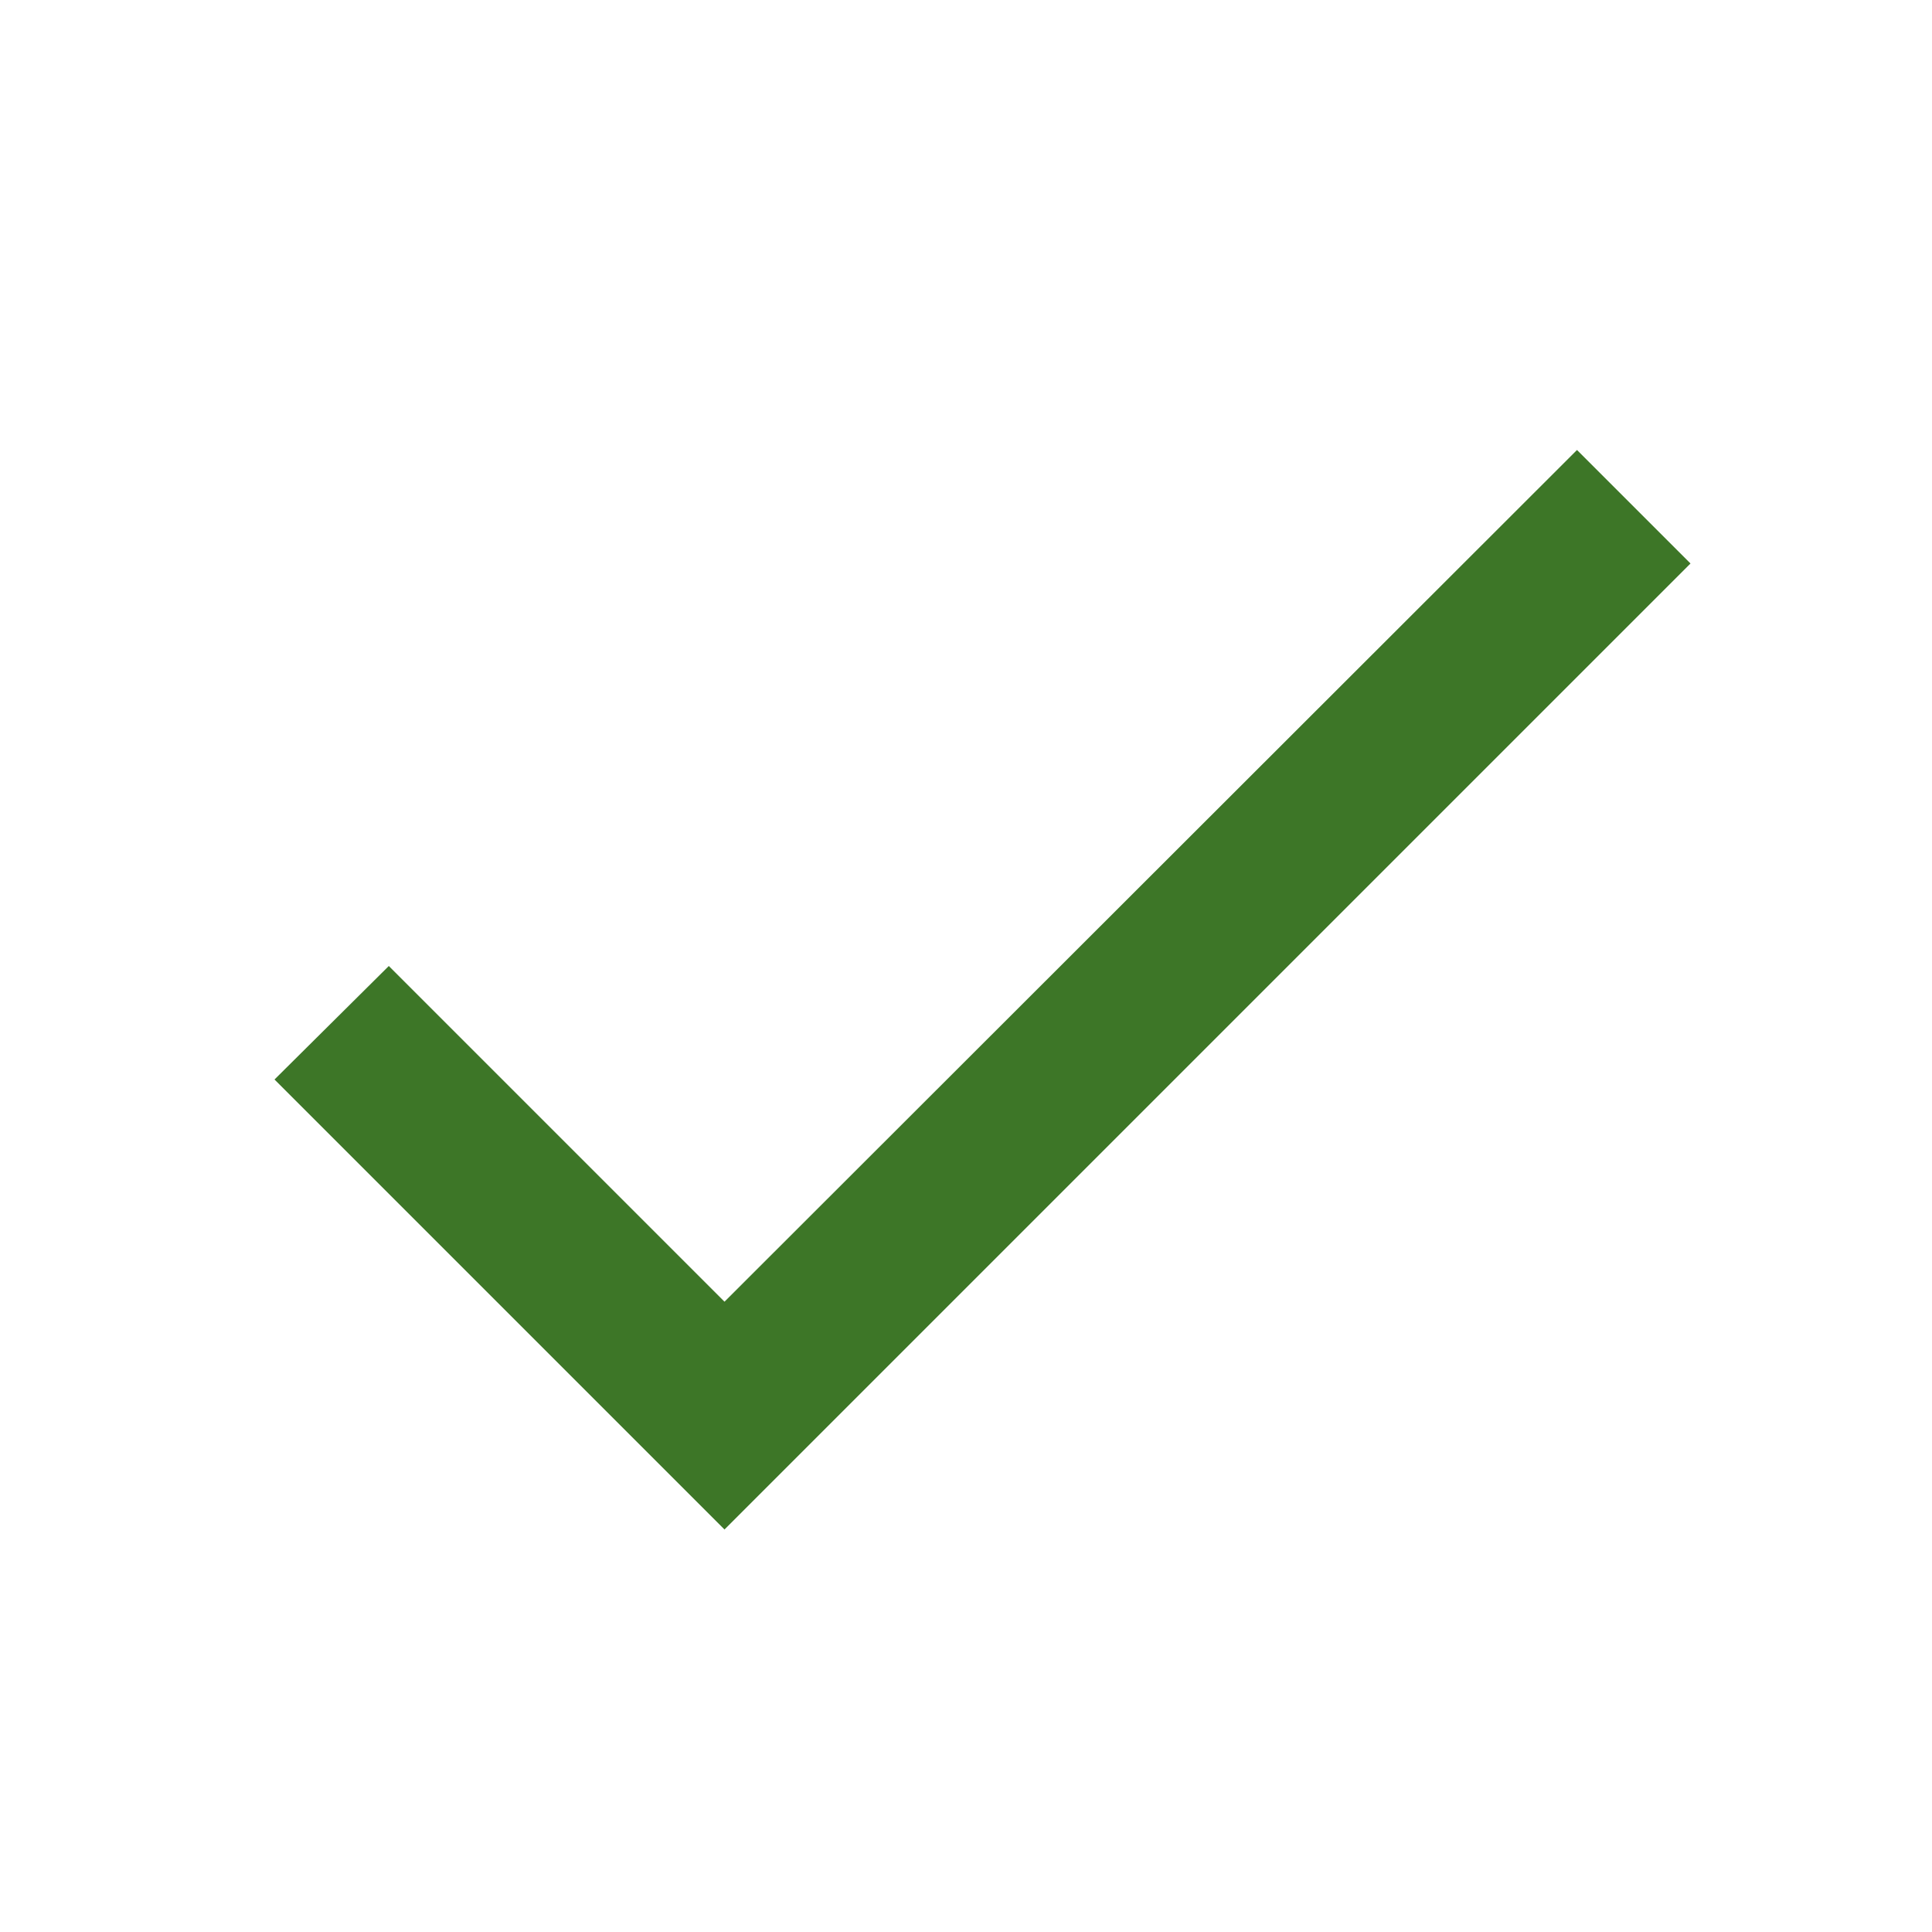
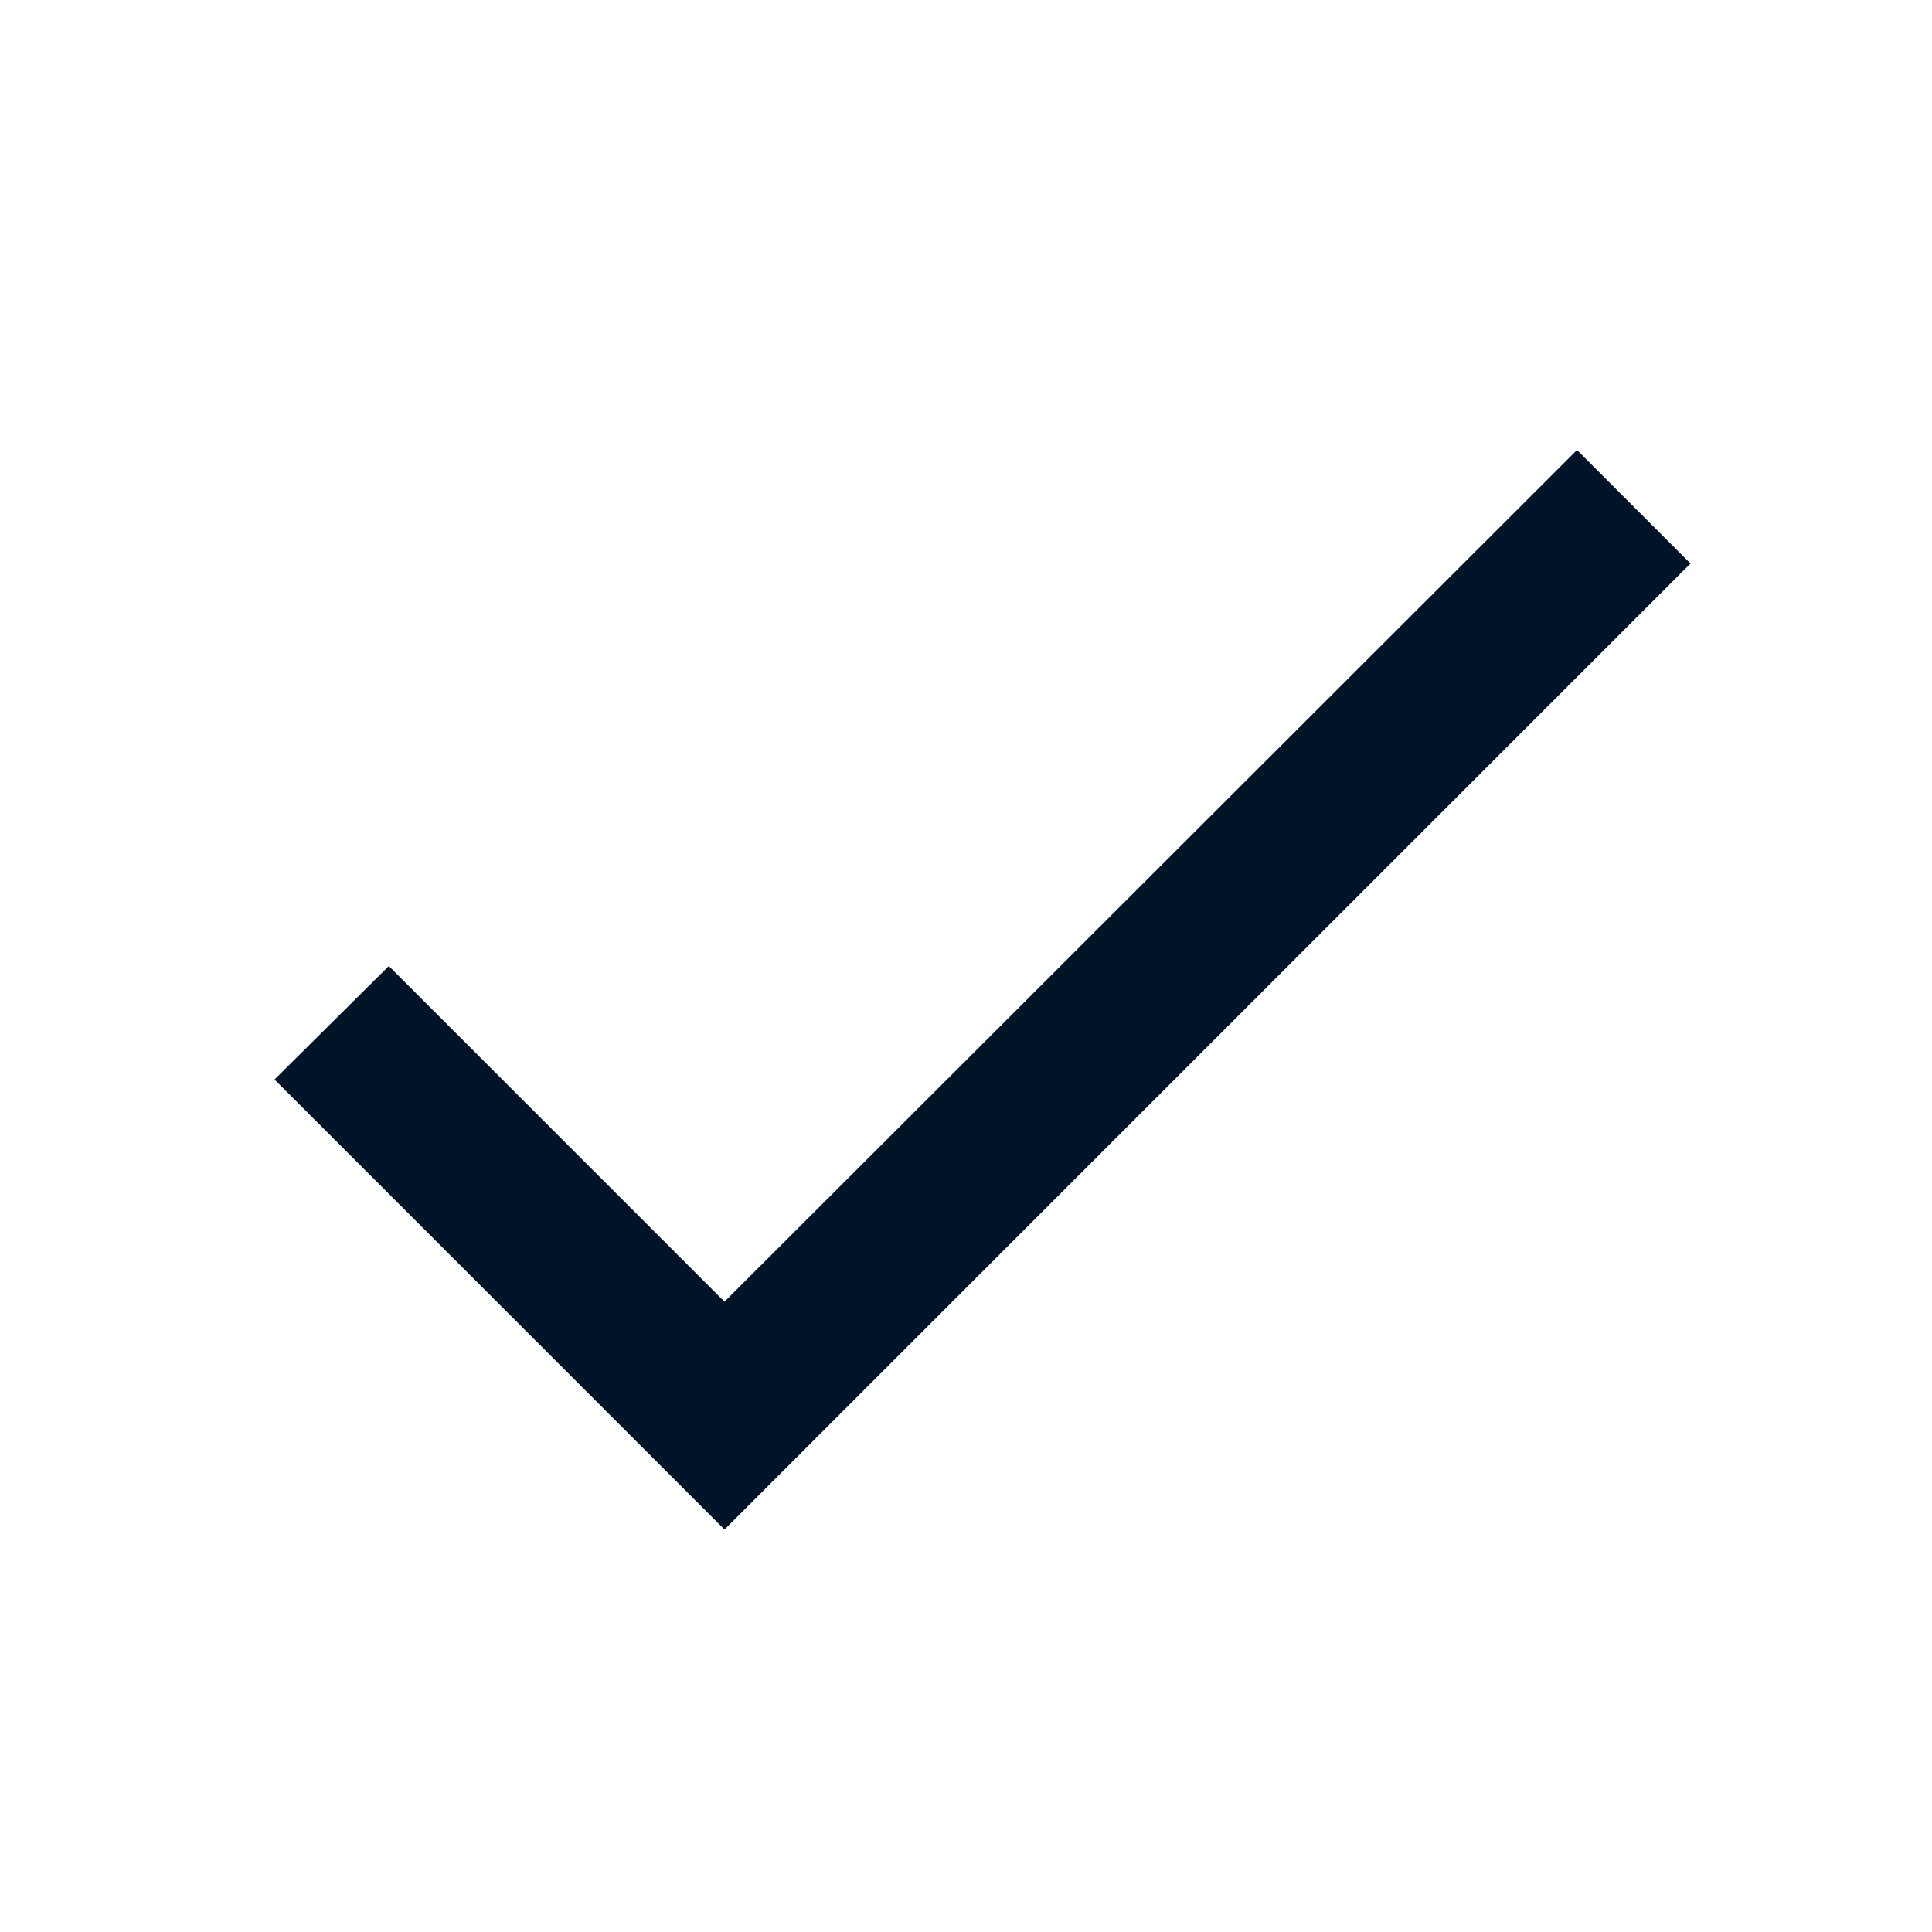
<svg xmlns="http://www.w3.org/2000/svg" width="24" height="24" viewBox="0 0 24 24" fill="none">
-   <path d="M9 16.17L4.83 12L3.41 13.41L9 19L21 7L19.59 5.59L9 16.17Z" fill="#3D7627" />
+   <path d="M9 16.17L4.83 12L3.41 13.41L9 19L21 7L19.59 5.59L9 16.17Z" fill="#001427" />
</svg>
